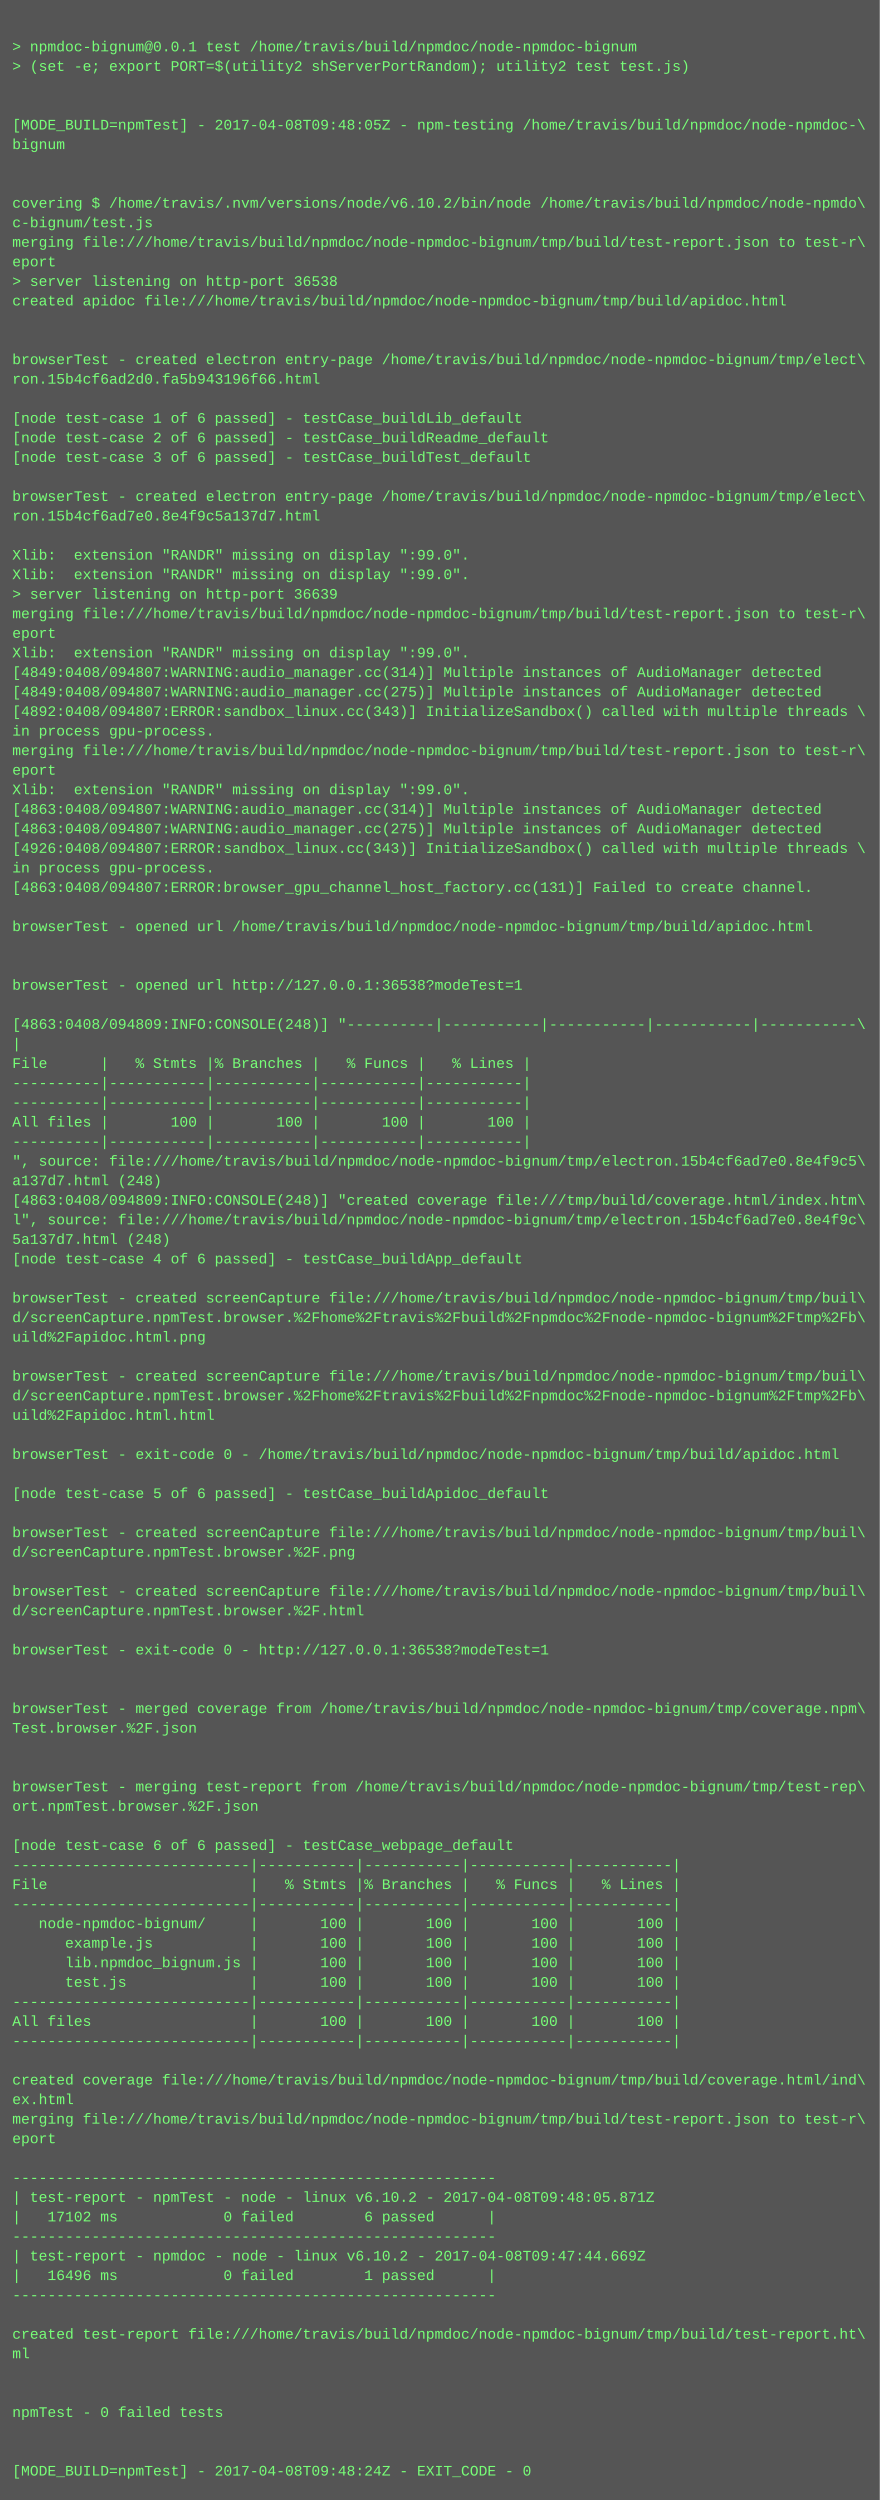
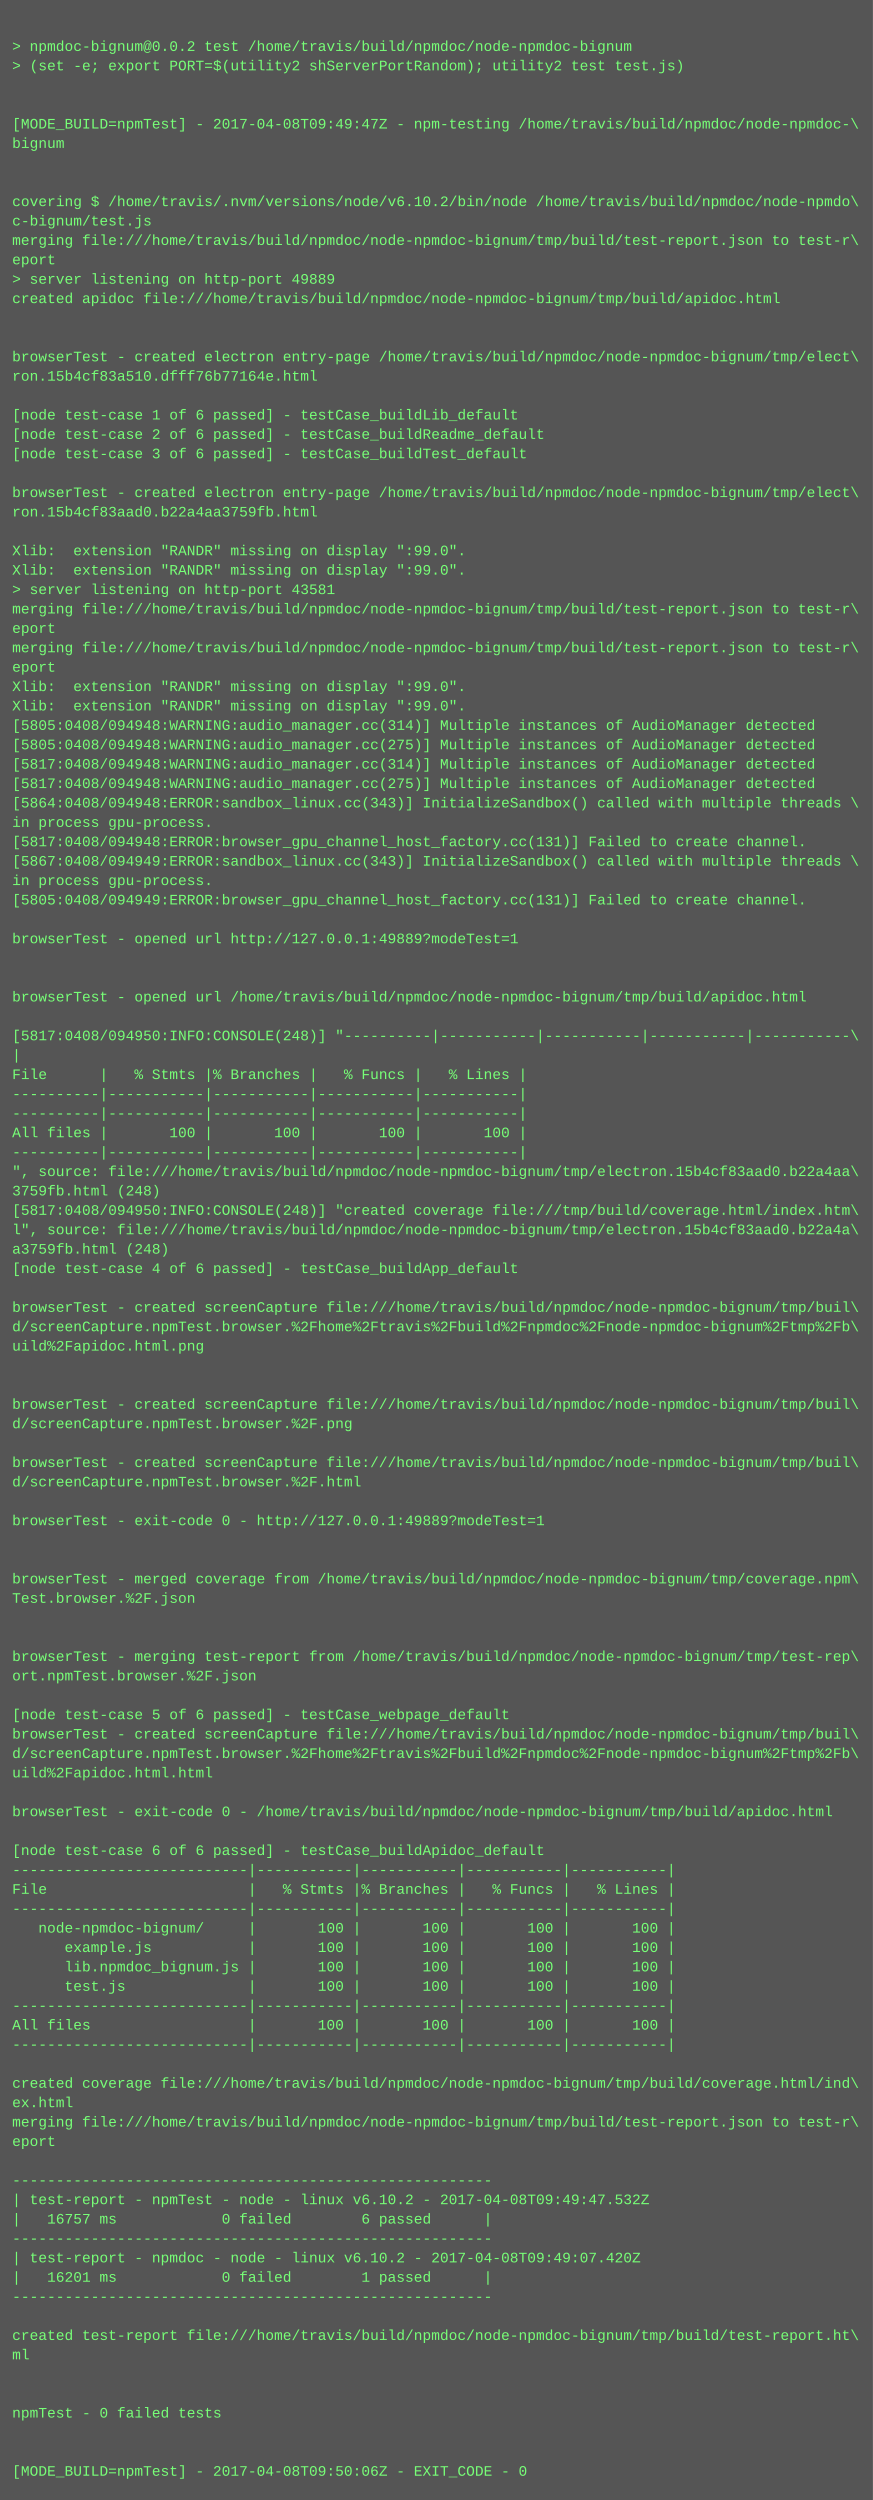
- <svg xmlns="http://www.w3.org/2000/svg" height="2046" width="720">
-   <rect height="2046" fill="#555" width="720" />
+ <svg xmlns="http://www.w3.org/2000/svg" height="2062" width="720">
+   <rect height="2062" fill="#555" width="720" />
  <text fill="#7f7" font-family="Courier New" font-size="12" xml:space="preserve">
    <tspan x="10" y="26" />
-     <tspan x="10" y="42">&gt; npmdoc-bignum@0.0.1 test /home/travis/build/npmdoc/node-npmdoc-bignum</tspan>
+     <tspan x="10" y="42">&gt; npmdoc-bignum@0.0.2 test /home/travis/build/npmdoc/node-npmdoc-bignum</tspan>
    <tspan x="10" y="58">&gt; (set -e; export PORT=$(utility2 shServerPortRandom); utility2 test test.js)</tspan>
    <tspan x="10" y="74" />
    <tspan x="10" y="90" />
-     <tspan x="10" y="106">[MODE_BUILD=npmTest] - 2017-04-08T09:48:05Z - npm-testing /home/travis/build/npmdoc/node-npmdoc-\</tspan>
+     <tspan x="10" y="106">[MODE_BUILD=npmTest] - 2017-04-08T09:49:47Z - npm-testing /home/travis/build/npmdoc/node-npmdoc-\</tspan>
    <tspan x="10" y="122">bignum</tspan>
    <tspan x="10" y="138" />
    <tspan x="10" y="154" />
    <tspan x="10" y="170">covering $ /home/travis/.nvm/versions/node/v6.10.2/bin/node /home/travis/build/npmdoc/node-npmdo\</tspan>
    <tspan x="10" y="186">c-bignum/test.js</tspan>
    <tspan x="10" y="202">merging file:///home/travis/build/npmdoc/node-npmdoc-bignum/tmp/build/test-report.json to test-r\</tspan>
    <tspan x="10" y="218">eport</tspan>
-     <tspan x="10" y="234">&gt; server listening on http-port 36538</tspan>
+     <tspan x="10" y="234">&gt; server listening on http-port 49889</tspan>
    <tspan x="10" y="250">created apidoc file:///home/travis/build/npmdoc/node-npmdoc-bignum/tmp/build/apidoc.html</tspan>
    <tspan x="10" y="266" />
    <tspan x="10" y="282" />
    <tspan x="10" y="298">browserTest - created electron entry-page /home/travis/build/npmdoc/node-npmdoc-bignum/tmp/elect\</tspan>
-     <tspan x="10" y="314">ron.15b4cf6ad2d0.fa5b943196f66.html</tspan>
+     <tspan x="10" y="314">ron.15b4cf83a510.dfff76b77164e.html</tspan>
    <tspan x="10" y="330" />
    <tspan x="10" y="346">[node test-case 1 of 6 passed] - testCase_buildLib_default</tspan>
    <tspan x="10" y="362">[node test-case 2 of 6 passed] - testCase_buildReadme_default</tspan>
    <tspan x="10" y="378">[node test-case 3 of 6 passed] - testCase_buildTest_default</tspan>
    <tspan x="10" y="394" />
    <tspan x="10" y="410">browserTest - created electron entry-page /home/travis/build/npmdoc/node-npmdoc-bignum/tmp/elect\</tspan>
-     <tspan x="10" y="426">ron.15b4cf6ad7e0.8e4f9c5a137d7.html</tspan>
+     <tspan x="10" y="426">ron.15b4cf83aad0.b22a4aa3759fb.html</tspan>
    <tspan x="10" y="442" />
    <tspan x="10" y="458">Xlib:  extension "RANDR" missing on display ":99.0".</tspan>
    <tspan x="10" y="474">Xlib:  extension "RANDR" missing on display ":99.0".</tspan>
-     <tspan x="10" y="490">&gt; server listening on http-port 36639</tspan>
+     <tspan x="10" y="490">&gt; server listening on http-port 43581</tspan>
    <tspan x="10" y="506">merging file:///home/travis/build/npmdoc/node-npmdoc-bignum/tmp/build/test-report.json to test-r\</tspan>
    <tspan x="10" y="522">eport</tspan>
-     <tspan x="10" y="538">Xlib:  extension "RANDR" missing on display ":99.0".</tspan>
-     <tspan x="10" y="554">[4849:0408/094807:WARNING:audio_manager.cc(314)] Multiple instances of AudioManager detected</tspan>
-     <tspan x="10" y="570">[4849:0408/094807:WARNING:audio_manager.cc(275)] Multiple instances of AudioManager detected</tspan>
-     <tspan x="10" y="586">[4892:0408/094807:ERROR:sandbox_linux.cc(343)] InitializeSandbox() called with multiple threads \</tspan>
-     <tspan x="10" y="602">in process gpu-process. </tspan>
-     <tspan x="10" y="618">merging file:///home/travis/build/npmdoc/node-npmdoc-bignum/tmp/build/test-report.json to test-r\</tspan>
-     <tspan x="10" y="634">eport</tspan>
-     <tspan x="10" y="650">Xlib:  extension "RANDR" missing on display ":99.0".</tspan>
-     <tspan x="10" y="666">[4863:0408/094807:WARNING:audio_manager.cc(314)] Multiple instances of AudioManager detected</tspan>
-     <tspan x="10" y="682">[4863:0408/094807:WARNING:audio_manager.cc(275)] Multiple instances of AudioManager detected</tspan>
-     <tspan x="10" y="698">[4926:0408/094807:ERROR:sandbox_linux.cc(343)] InitializeSandbox() called with multiple threads \</tspan>
-     <tspan x="10" y="714">in process gpu-process. </tspan>
-     <tspan x="10" y="730">[4863:0408/094807:ERROR:browser_gpu_channel_host_factory.cc(131)] Failed to create channel.</tspan>
-     <tspan x="10" y="746" />
-     <tspan x="10" y="762">browserTest - opened url /home/travis/build/npmdoc/node-npmdoc-bignum/tmp/build/apidoc.html</tspan>
-     <tspan x="10" y="778" />
+     <tspan x="10" y="538">merging file:///home/travis/build/npmdoc/node-npmdoc-bignum/tmp/build/test-report.json to test-r\</tspan>
+     <tspan x="10" y="554">eport</tspan>
+     <tspan x="10" y="570">Xlib:  extension "RANDR" missing on display ":99.0".</tspan>
+     <tspan x="10" y="586">Xlib:  extension "RANDR" missing on display ":99.0".</tspan>
+     <tspan x="10" y="602">[5805:0408/094948:WARNING:audio_manager.cc(314)] Multiple instances of AudioManager detected</tspan>
+     <tspan x="10" y="618">[5805:0408/094948:WARNING:audio_manager.cc(275)] Multiple instances of AudioManager detected</tspan>
+     <tspan x="10" y="634">[5817:0408/094948:WARNING:audio_manager.cc(314)] Multiple instances of AudioManager detected</tspan>
+     <tspan x="10" y="650">[5817:0408/094948:WARNING:audio_manager.cc(275)] Multiple instances of AudioManager detected</tspan>
+     <tspan x="10" y="666">[5864:0408/094948:ERROR:sandbox_linux.cc(343)] InitializeSandbox() called with multiple threads \</tspan>
+     <tspan x="10" y="682">in process gpu-process. </tspan>
+     <tspan x="10" y="698">[5817:0408/094948:ERROR:browser_gpu_channel_host_factory.cc(131)] Failed to create channel.</tspan>
+     <tspan x="10" y="714">[5867:0408/094949:ERROR:sandbox_linux.cc(343)] InitializeSandbox() called with multiple threads \</tspan>
+     <tspan x="10" y="730">in process gpu-process. </tspan>
+     <tspan x="10" y="746">[5805:0408/094949:ERROR:browser_gpu_channel_host_factory.cc(131)] Failed to create channel.</tspan>
+     <tspan x="10" y="762" />
+     <tspan x="10" y="778">browserTest - opened url http://127.0.0.1:49889?modeTest=1</tspan>
    <tspan x="10" y="794" />
-     <tspan x="10" y="810">browserTest - opened url http://127.0.0.1:36538?modeTest=1</tspan>
-     <tspan x="10" y="826" />
-     <tspan x="10" y="842">[4863:0408/094809:INFO:CONSOLE(248)] "----------|-----------|-----------|-----------|-----------\</tspan>
-     <tspan x="10" y="858">|</tspan>
-     <tspan x="10" y="874">File      |   % Stmts |% Branches |   % Funcs |   % Lines |</tspan>
-     <tspan x="10" y="890">----------|-----------|-----------|-----------|-----------|</tspan>
+     <tspan x="10" y="810" />
+     <tspan x="10" y="826">browserTest - opened url /home/travis/build/npmdoc/node-npmdoc-bignum/tmp/build/apidoc.html</tspan>
+     <tspan x="10" y="842" />
+     <tspan x="10" y="858">[5817:0408/094950:INFO:CONSOLE(248)] "----------|-----------|-----------|-----------|-----------\</tspan>
+     <tspan x="10" y="874">|</tspan>
+     <tspan x="10" y="890">File      |   % Stmts |% Branches |   % Funcs |   % Lines |</tspan>
    <tspan x="10" y="906">----------|-----------|-----------|-----------|-----------|</tspan>
-     <tspan x="10" y="922">All files |       100 |       100 |       100 |       100 |</tspan>
-     <tspan x="10" y="938">----------|-----------|-----------|-----------|-----------|</tspan>
-     <tspan x="10" y="954">", source: file:///home/travis/build/npmdoc/node-npmdoc-bignum/tmp/electron.15b4cf6ad7e0.8e4f9c5\</tspan>
-     <tspan x="10" y="970">a137d7.html (248)</tspan>
-     <tspan x="10" y="986">[4863:0408/094809:INFO:CONSOLE(248)] "created coverage file:///tmp/build/coverage.html/index.htm\</tspan>
-     <tspan x="10" y="1002">l", source: file:///home/travis/build/npmdoc/node-npmdoc-bignum/tmp/electron.15b4cf6ad7e0.8e4f9c\</tspan>
-     <tspan x="10" y="1018">5a137d7.html (248)</tspan>
-     <tspan x="10" y="1034">[node test-case 4 of 6 passed] - testCase_buildApp_default</tspan>
-     <tspan x="10" y="1050" />
-     <tspan x="10" y="1066">browserTest - created screenCapture file:///home/travis/build/npmdoc/node-npmdoc-bignum/tmp/buil\</tspan>
-     <tspan x="10" y="1082">d/screenCapture.npmTest.browser.%2Fhome%2Ftravis%2Fbuild%2Fnpmdoc%2Fnode-npmdoc-bignum%2Ftmp%2Fb\</tspan>
-     <tspan x="10" y="1098">uild%2Fapidoc.html.png</tspan>
-     <tspan x="10" y="1114" />
-     <tspan x="10" y="1130">browserTest - created screenCapture file:///home/travis/build/npmdoc/node-npmdoc-bignum/tmp/buil\</tspan>
-     <tspan x="10" y="1146">d/screenCapture.npmTest.browser.%2Fhome%2Ftravis%2Fbuild%2Fnpmdoc%2Fnode-npmdoc-bignum%2Ftmp%2Fb\</tspan>
-     <tspan x="10" y="1162">uild%2Fapidoc.html.html</tspan>
-     <tspan x="10" y="1178" />
-     <tspan x="10" y="1194">browserTest - exit-code 0 - /home/travis/build/npmdoc/node-npmdoc-bignum/tmp/build/apidoc.html</tspan>
-     <tspan x="10" y="1210" />
-     <tspan x="10" y="1226">[node test-case 5 of 6 passed] - testCase_buildApidoc_default</tspan>
+     <tspan x="10" y="922">----------|-----------|-----------|-----------|-----------|</tspan>
+     <tspan x="10" y="938">All files |       100 |       100 |       100 |       100 |</tspan>
+     <tspan x="10" y="954">----------|-----------|-----------|-----------|-----------|</tspan>
+     <tspan x="10" y="970">", source: file:///home/travis/build/npmdoc/node-npmdoc-bignum/tmp/electron.15b4cf83aad0.b22a4aa\</tspan>
+     <tspan x="10" y="986">3759fb.html (248)</tspan>
+     <tspan x="10" y="1002">[5817:0408/094950:INFO:CONSOLE(248)] "created coverage file:///tmp/build/coverage.html/index.htm\</tspan>
+     <tspan x="10" y="1018">l", source: file:///home/travis/build/npmdoc/node-npmdoc-bignum/tmp/electron.15b4cf83aad0.b22a4a\</tspan>
+     <tspan x="10" y="1034">a3759fb.html (248)</tspan>
+     <tspan x="10" y="1050">[node test-case 4 of 6 passed] - testCase_buildApp_default</tspan>
+     <tspan x="10" y="1066" />
+     <tspan x="10" y="1082">browserTest - created screenCapture file:///home/travis/build/npmdoc/node-npmdoc-bignum/tmp/buil\</tspan>
+     <tspan x="10" y="1098">d/screenCapture.npmTest.browser.%2Fhome%2Ftravis%2Fbuild%2Fnpmdoc%2Fnode-npmdoc-bignum%2Ftmp%2Fb\</tspan>
+     <tspan x="10" y="1114">uild%2Fapidoc.html.png</tspan>
+     <tspan x="10" y="1130" />
+     <tspan x="10" y="1146" />
+     <tspan x="10" y="1162">browserTest - created screenCapture file:///home/travis/build/npmdoc/node-npmdoc-bignum/tmp/buil\</tspan>
+     <tspan x="10" y="1178">d/screenCapture.npmTest.browser.%2F.png</tspan>
+     <tspan x="10" y="1194" />
+     <tspan x="10" y="1210">browserTest - created screenCapture file:///home/travis/build/npmdoc/node-npmdoc-bignum/tmp/buil\</tspan>
+     <tspan x="10" y="1226">d/screenCapture.npmTest.browser.%2F.html</tspan>
    <tspan x="10" y="1242" />
-     <tspan x="10" y="1258">browserTest - created screenCapture file:///home/travis/build/npmdoc/node-npmdoc-bignum/tmp/buil\</tspan>
-     <tspan x="10" y="1274">d/screenCapture.npmTest.browser.%2F.png</tspan>
+     <tspan x="10" y="1258">browserTest - exit-code 0 - http://127.0.0.1:49889?modeTest=1</tspan>
+     <tspan x="10" y="1274" />
    <tspan x="10" y="1290" />
-     <tspan x="10" y="1306">browserTest - created screenCapture file:///home/travis/build/npmdoc/node-npmdoc-bignum/tmp/buil\</tspan>
-     <tspan x="10" y="1322">d/screenCapture.npmTest.browser.%2F.html</tspan>
+     <tspan x="10" y="1306">browserTest - merged coverage from /home/travis/build/npmdoc/node-npmdoc-bignum/tmp/coverage.npm\</tspan>
+     <tspan x="10" y="1322">Test.browser.%2F.json</tspan>
    <tspan x="10" y="1338" />
-     <tspan x="10" y="1354">browserTest - exit-code 0 - http://127.0.0.1:36538?modeTest=1</tspan>
-     <tspan x="10" y="1370" />
-     <tspan x="10" y="1386" />
-     <tspan x="10" y="1402">browserTest - merged coverage from /home/travis/build/npmdoc/node-npmdoc-bignum/tmp/coverage.npm\</tspan>
-     <tspan x="10" y="1418">Test.browser.%2F.json</tspan>
-     <tspan x="10" y="1434" />
-     <tspan x="10" y="1450" />
-     <tspan x="10" y="1466">browserTest - merging test-report from /home/travis/build/npmdoc/node-npmdoc-bignum/tmp/test-rep\</tspan>
-     <tspan x="10" y="1482">ort.npmTest.browser.%2F.json</tspan>
-     <tspan x="10" y="1498" />
-     <tspan x="10" y="1514">[node test-case 6 of 6 passed] - testCase_webpage_default</tspan>
-     <tspan x="10" y="1530">---------------------------|-----------|-----------|-----------|-----------|</tspan>
-     <tspan x="10" y="1546">File                       |   % Stmts |% Branches |   % Funcs |   % Lines |</tspan>
-     <tspan x="10" y="1562">---------------------------|-----------|-----------|-----------|-----------|</tspan>
-     <tspan x="10" y="1578">   node-npmdoc-bignum/     |       100 |       100 |       100 |       100 |</tspan>
-     <tspan x="10" y="1594">      example.js           |       100 |       100 |       100 |       100 |</tspan>
-     <tspan x="10" y="1610">      lib.npmdoc_bignum.js |       100 |       100 |       100 |       100 |</tspan>
-     <tspan x="10" y="1626">      test.js              |       100 |       100 |       100 |       100 |</tspan>
-     <tspan x="10" y="1642">---------------------------|-----------|-----------|-----------|-----------|</tspan>
-     <tspan x="10" y="1658">All files                  |       100 |       100 |       100 |       100 |</tspan>
-     <tspan x="10" y="1674">---------------------------|-----------|-----------|-----------|-----------|</tspan>
-     <tspan x="10" y="1690" />
-     <tspan x="10" y="1706">created coverage file:///home/travis/build/npmdoc/node-npmdoc-bignum/tmp/build/coverage.html/ind\</tspan>
-     <tspan x="10" y="1722">ex.html</tspan>
-     <tspan x="10" y="1738">merging file:///home/travis/build/npmdoc/node-npmdoc-bignum/tmp/build/test-report.json to test-r\</tspan>
-     <tspan x="10" y="1754">eport</tspan>
-     <tspan x="10" y="1770" />
-     <tspan x="10" y="1786">-------------------------------------------------------</tspan>
-     <tspan x="10" y="1802">| test-report - npmTest - node - linux v6.10.2 - 2017-04-08T09:48:05.871Z</tspan>
-     <tspan x="10" y="1818">|   17102 ms            0 failed        6 passed      |</tspan>
-     <tspan x="10" y="1834">-------------------------------------------------------</tspan>
-     <tspan x="10" y="1850">| test-report - npmdoc - node - linux v6.10.2 - 2017-04-08T09:47:44.669Z</tspan>
-     <tspan x="10" y="1866">|   16496 ms            0 failed        1 passed      |</tspan>
-     <tspan x="10" y="1882">-------------------------------------------------------</tspan>
-     <tspan x="10" y="1898" />
-     <tspan x="10" y="1914">created test-report file:///home/travis/build/npmdoc/node-npmdoc-bignum/tmp/build/test-report.ht\</tspan>
-     <tspan x="10" y="1930">ml</tspan>
-     <tspan x="10" y="1946" />
+     <tspan x="10" y="1354" />
+     <tspan x="10" y="1370">browserTest - merging test-report from /home/travis/build/npmdoc/node-npmdoc-bignum/tmp/test-rep\</tspan>
+     <tspan x="10" y="1386">ort.npmTest.browser.%2F.json</tspan>
+     <tspan x="10" y="1402" />
+     <tspan x="10" y="1418">[node test-case 5 of 6 passed] - testCase_webpage_default</tspan>
+     <tspan x="10" y="1434">browserTest - created screenCapture file:///home/travis/build/npmdoc/node-npmdoc-bignum/tmp/buil\</tspan>
+     <tspan x="10" y="1450">d/screenCapture.npmTest.browser.%2Fhome%2Ftravis%2Fbuild%2Fnpmdoc%2Fnode-npmdoc-bignum%2Ftmp%2Fb\</tspan>
+     <tspan x="10" y="1466">uild%2Fapidoc.html.html</tspan>
+     <tspan x="10" y="1482" />
+     <tspan x="10" y="1498">browserTest - exit-code 0 - /home/travis/build/npmdoc/node-npmdoc-bignum/tmp/build/apidoc.html</tspan>
+     <tspan x="10" y="1514" />
+     <tspan x="10" y="1530">[node test-case 6 of 6 passed] - testCase_buildApidoc_default</tspan>
+     <tspan x="10" y="1546">---------------------------|-----------|-----------|-----------|-----------|</tspan>
+     <tspan x="10" y="1562">File                       |   % Stmts |% Branches |   % Funcs |   % Lines |</tspan>
+     <tspan x="10" y="1578">---------------------------|-----------|-----------|-----------|-----------|</tspan>
+     <tspan x="10" y="1594">   node-npmdoc-bignum/     |       100 |       100 |       100 |       100 |</tspan>
+     <tspan x="10" y="1610">      example.js           |       100 |       100 |       100 |       100 |</tspan>
+     <tspan x="10" y="1626">      lib.npmdoc_bignum.js |       100 |       100 |       100 |       100 |</tspan>
+     <tspan x="10" y="1642">      test.js              |       100 |       100 |       100 |       100 |</tspan>
+     <tspan x="10" y="1658">---------------------------|-----------|-----------|-----------|-----------|</tspan>
+     <tspan x="10" y="1674">All files                  |       100 |       100 |       100 |       100 |</tspan>
+     <tspan x="10" y="1690">---------------------------|-----------|-----------|-----------|-----------|</tspan>
+     <tspan x="10" y="1706" />
+     <tspan x="10" y="1722">created coverage file:///home/travis/build/npmdoc/node-npmdoc-bignum/tmp/build/coverage.html/ind\</tspan>
+     <tspan x="10" y="1738">ex.html</tspan>
+     <tspan x="10" y="1754">merging file:///home/travis/build/npmdoc/node-npmdoc-bignum/tmp/build/test-report.json to test-r\</tspan>
+     <tspan x="10" y="1770">eport</tspan>
+     <tspan x="10" y="1786" />
+     <tspan x="10" y="1802">-------------------------------------------------------</tspan>
+     <tspan x="10" y="1818">| test-report - npmTest - node - linux v6.10.2 - 2017-04-08T09:49:47.532Z</tspan>
+     <tspan x="10" y="1834">|   16757 ms            0 failed        6 passed      |</tspan>
+     <tspan x="10" y="1850">-------------------------------------------------------</tspan>
+     <tspan x="10" y="1866">| test-report - npmdoc - node - linux v6.10.2 - 2017-04-08T09:49:07.420Z</tspan>
+     <tspan x="10" y="1882">|   16201 ms            0 failed        1 passed      |</tspan>
+     <tspan x="10" y="1898">-------------------------------------------------------</tspan>
+     <tspan x="10" y="1914" />
+     <tspan x="10" y="1930">created test-report file:///home/travis/build/npmdoc/node-npmdoc-bignum/tmp/build/test-report.ht\</tspan>
+     <tspan x="10" y="1946">ml</tspan>
    <tspan x="10" y="1962" />
-     <tspan x="10" y="1978">npmTest - 0 failed tests</tspan>
-     <tspan x="10" y="1994" />
+     <tspan x="10" y="1978" />
+     <tspan x="10" y="1994">npmTest - 0 failed tests</tspan>
    <tspan x="10" y="2010" />
-     <tspan x="10" y="2026">[MODE_BUILD=npmTest] - 2017-04-08T09:48:24Z - EXIT_CODE - 0</tspan>
+     <tspan x="10" y="2026" />
+     <tspan x="10" y="2042">[MODE_BUILD=npmTest] - 2017-04-08T09:50:06Z - EXIT_CODE - 0</tspan>
  </text>
</svg>
